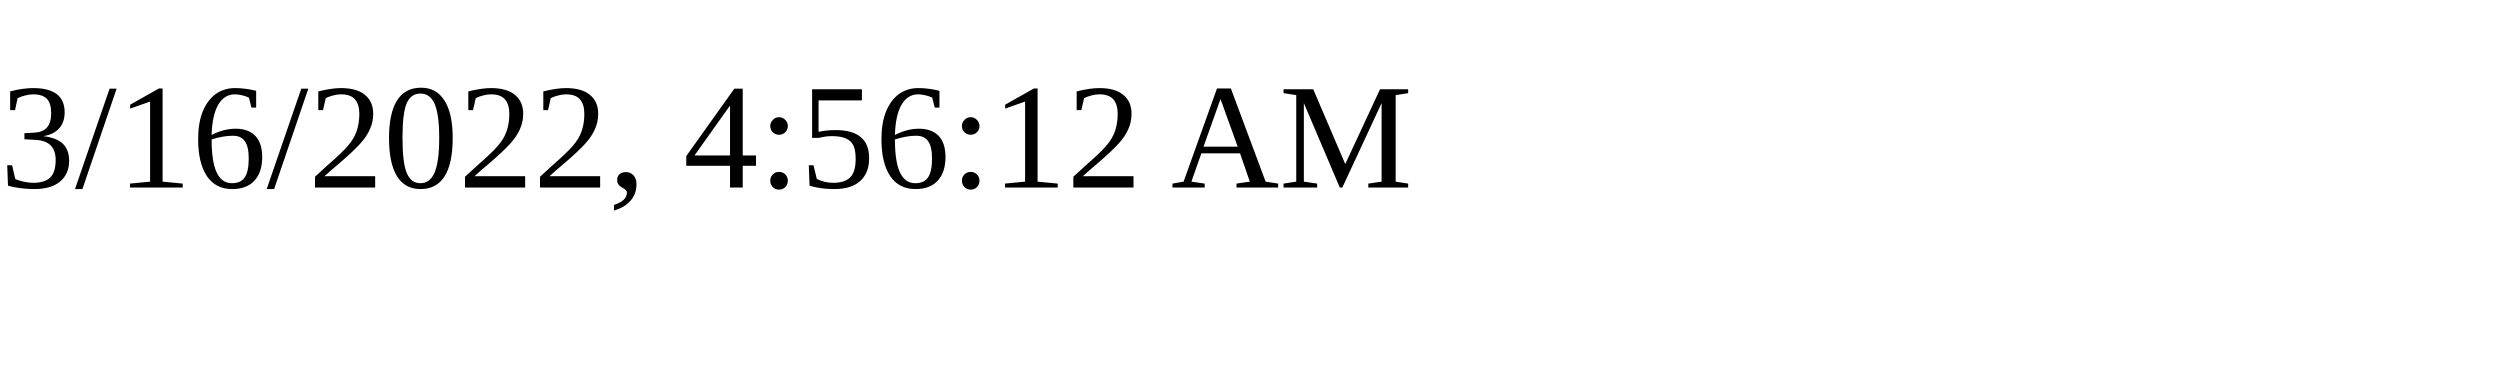
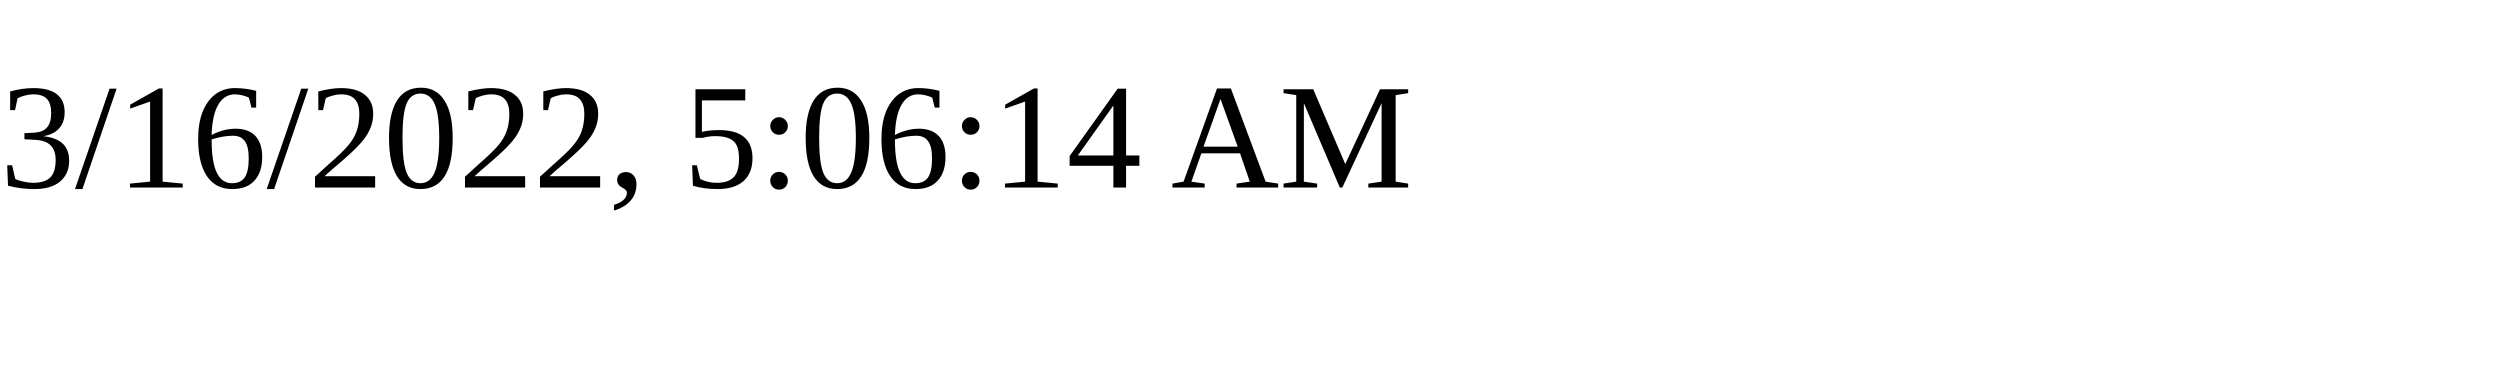
<svg xmlns="http://www.w3.org/2000/svg" height="30" width="200">
-   <text x="0" y="15">3/16/2022, 4:56:12 AM</text>
+   <text x="0" y="15">3/16/2022, 5:06:14 AM</text>
</svg>
